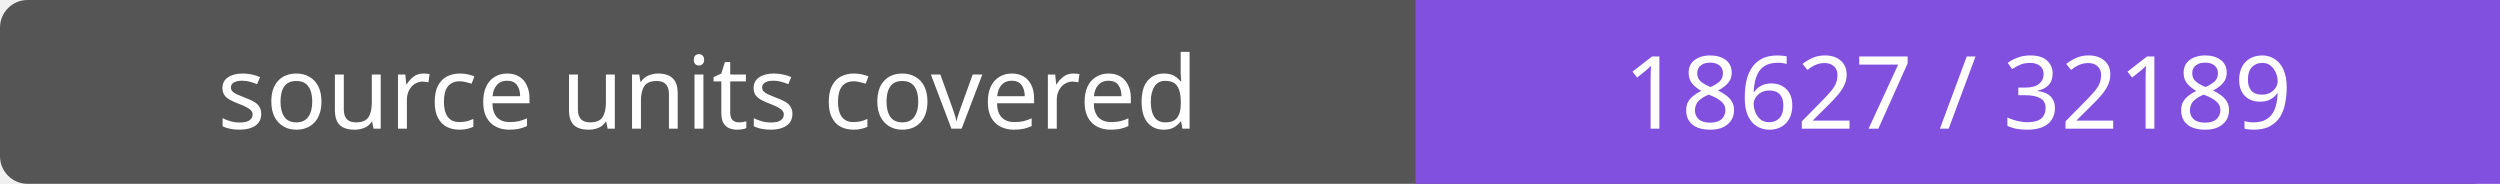
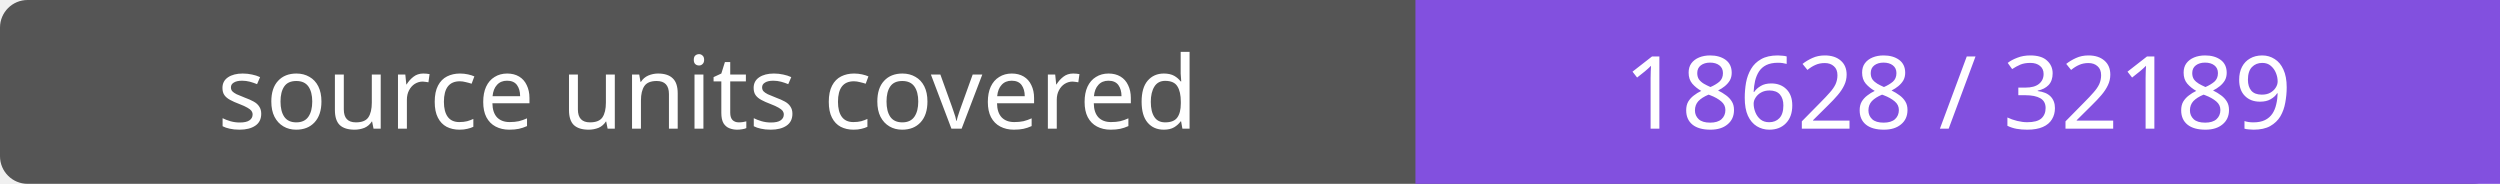
- <svg xmlns="http://www.w3.org/2000/svg" width="272" height="20" role="img" aria-label="source units covered: 18627 / 32189">
+ <svg xmlns="http://www.w3.org/2000/svg" width="272" height="20" role="img" aria-label="source units covered: 18628 / 32189">
  <rect width="272" height="20" rx="3" fill="#555" />
  <path fill="#8250df" d="M154 0h118v20H154z" />
  <g fill="#fff" text-anchor="middle" font-family="Verdana,sans-serif" font-size="11">
    <text x="77.0" y="14">source units covered</text>
-     <text x="213.0" y="14">18627 / 32189</text>
+     <text x="213.0" y="14">18628 / 32189</text>
  </g>
</svg>
